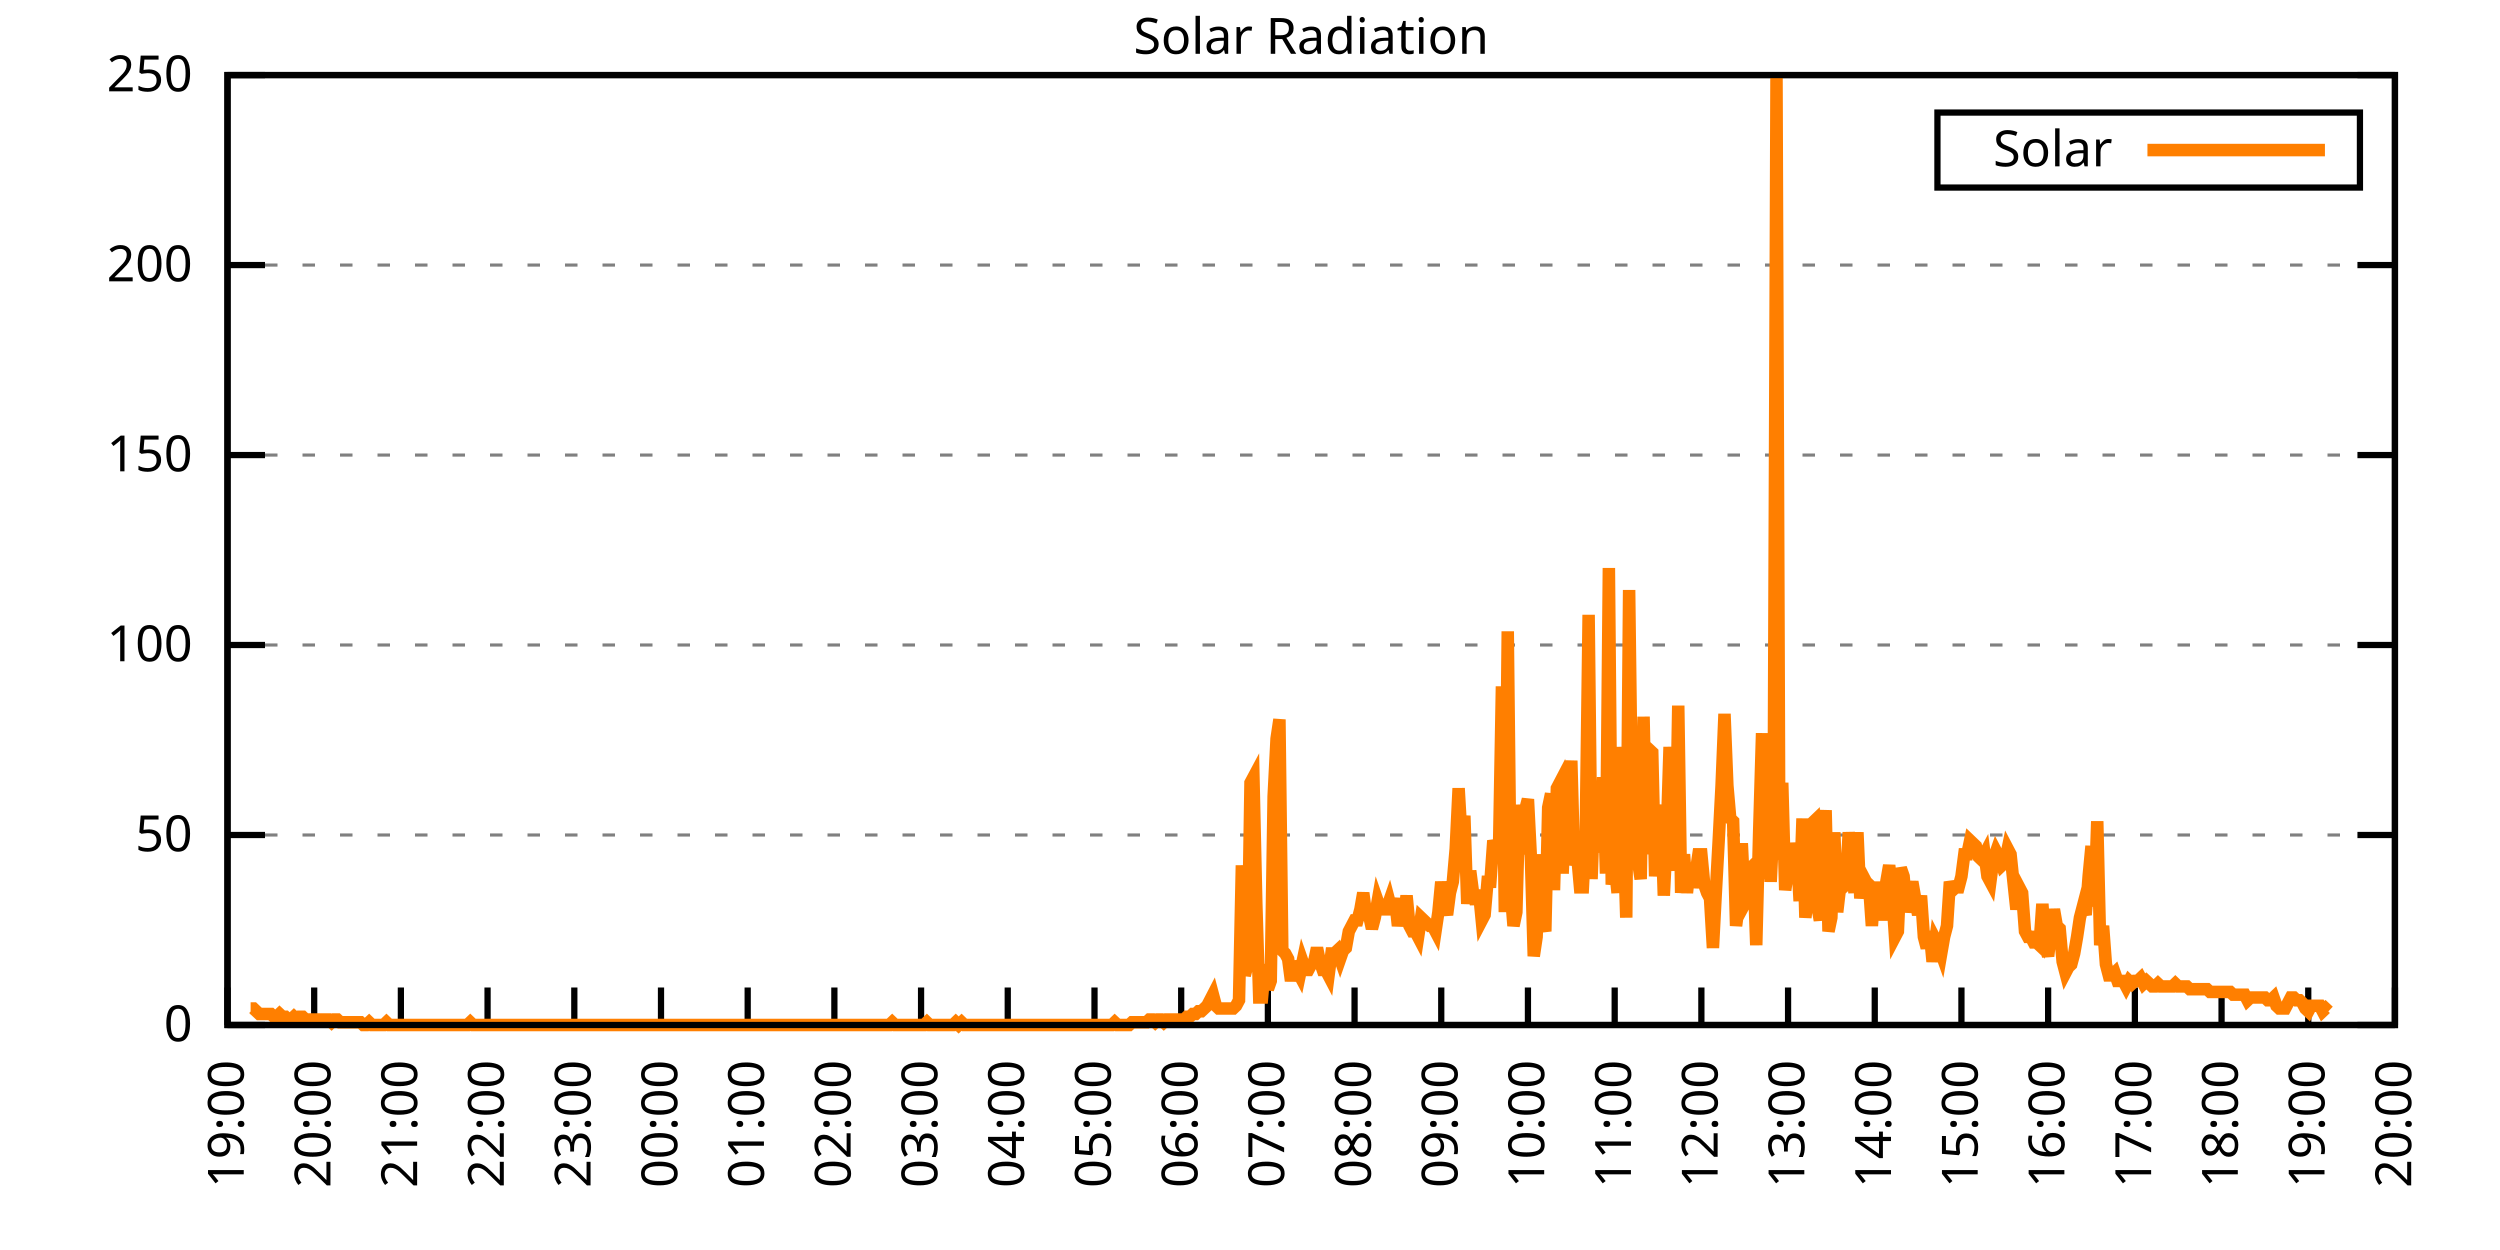
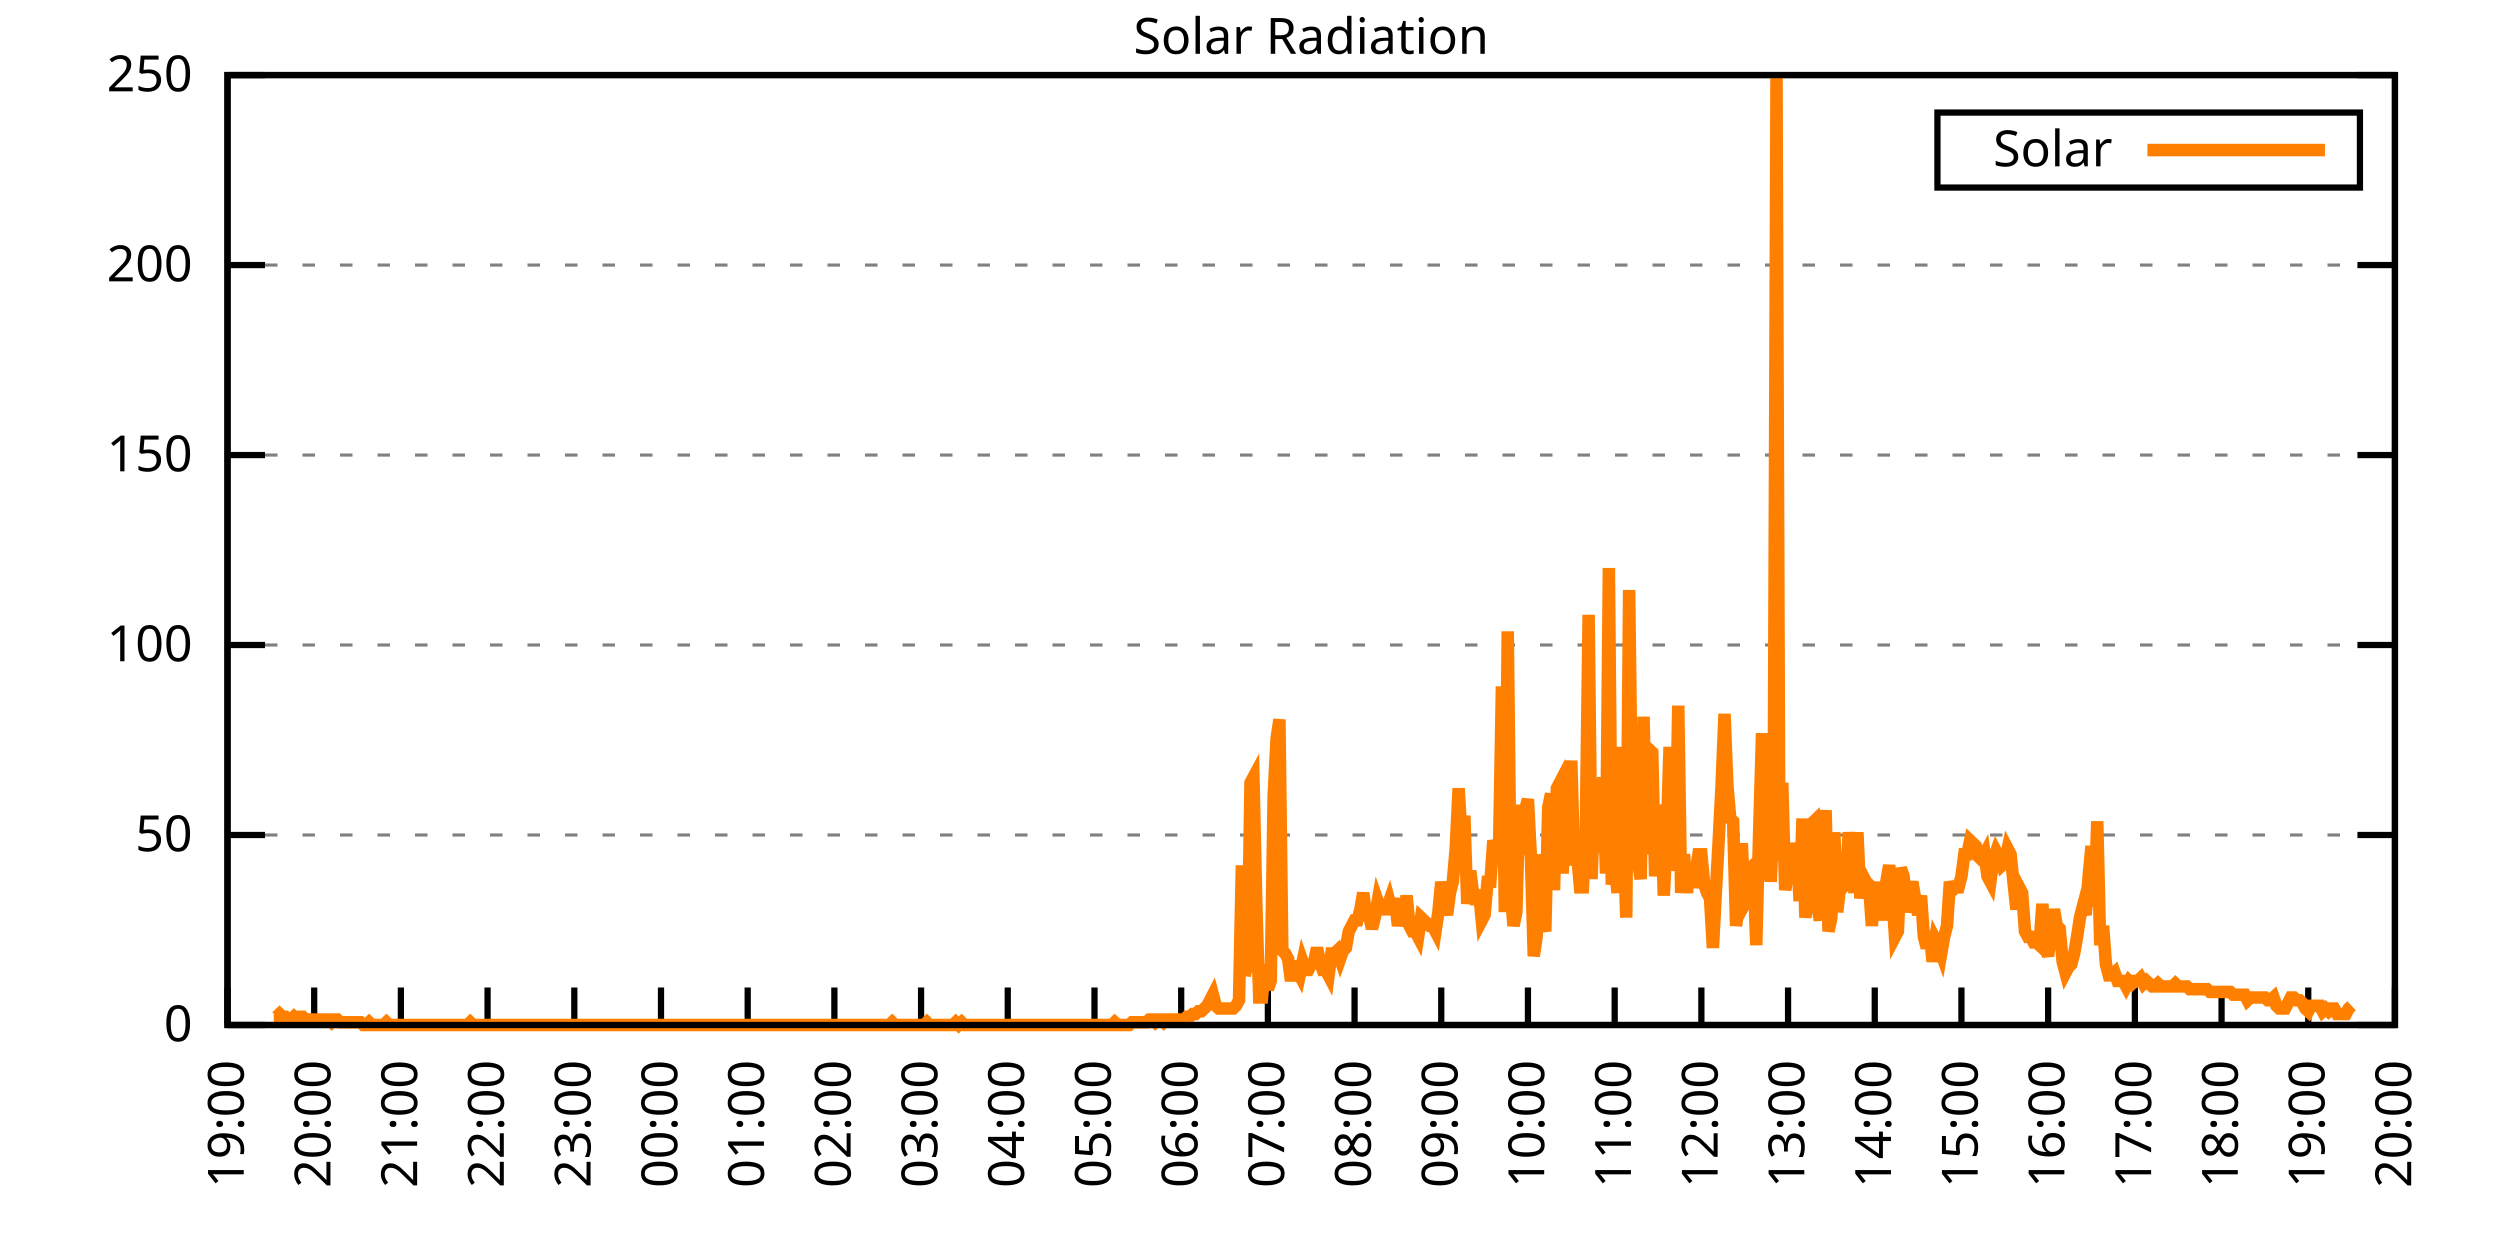
<svg xmlns="http://www.w3.org/2000/svg" xmlns:xlink="http://www.w3.org/1999/xlink" width="400" height="200" viewBox="0 0 400 200">
  <g id="gnuplot_canvas">
    <rect x="0" y="0" width="400" height="200" fill="none" />
    <defs>
      <circle id="gpDot" r="0.5" stroke-width="0.5" stroke="currentColor" />
      <path id="gpPt0" stroke-width="0.333" stroke="currentColor" d="M-1,0 h2 M0,-1 v2" />
      <path id="gpPt1" stroke-width="0.333" stroke="currentColor" d="M-1,-1 L1,1 M1,-1 L-1,1" />
      <path id="gpPt2" stroke-width="0.333" stroke="currentColor" d="M-1,0 L1,0 M0,-1 L0,1 M-1,-1 L1,1 M-1,1 L1,-1" />
      <rect id="gpPt3" stroke-width="0.333" stroke="currentColor" x="-1" y="-1" width="2" height="2" />
      <rect id="gpPt4" stroke-width="0.333" stroke="currentColor" fill="currentColor" x="-1" y="-1" width="2" height="2" />
      <circle id="gpPt5" stroke-width="0.333" stroke="currentColor" cx="0" cy="0" r="1" />
      <use xlink:href="#gpPt5" id="gpPt6" fill="currentColor" stroke="none" />
      <path id="gpPt7" stroke-width="0.333" stroke="currentColor" d="M0,-1.33 L-1.33,0.67 L1.33,0.67 z" />
      <use xlink:href="#gpPt7" id="gpPt8" fill="currentColor" stroke="none" />
      <use xlink:href="#gpPt7" id="gpPt9" stroke="currentColor" transform="rotate(180)" />
      <use xlink:href="#gpPt9" id="gpPt10" fill="currentColor" stroke="none" />
      <use xlink:href="#gpPt3" id="gpPt11" stroke="currentColor" transform="rotate(45)" />
      <use xlink:href="#gpPt11" id="gpPt12" fill="currentColor" stroke="none" />
      <path id="gpPt13" stroke-width="0.333" stroke="currentColor" d="M0,1.330 L1.265,0.411 L0.782,-1.067 L-0.782,-1.076 L-1.265,0.411 z" />
      <use xlink:href="#gpPt13" id="gpPt14" fill="currentColor" stroke="none" />
      <filter id="textbox" filterUnits="objectBoundingBox" x="0" y="0" height="1" width="1">
        <feFlood flood-color="white" flood-opacity="1" result="bgnd" />
        <feComposite in="SourceGraphic" in2="bgnd" operator="atop" />
      </filter>
      <filter id="greybox" filterUnits="objectBoundingBox" x="0" y="0" height="1" width="1">
        <feFlood flood-color="lightgrey" flood-opacity="1" result="grey" />
        <feComposite in="SourceGraphic" in2="grey" operator="atop" />
      </filter>
    </defs>
    <g fill="none" color="white" stroke="currentColor" stroke-width="1.00" stroke-linecap="butt" stroke-linejoin="miter">
</g>
    <g fill="none" color="black" stroke="currentColor" stroke-width="1.00" stroke-linecap="butt" stroke-linejoin="miter">
      <g stroke="none" shape-rendering="crispEdges">
        <polygon fill="rgb(255, 255, 255)" points="36.40,164.00 383.18,164.00 383.18,12.02 36.40,12.02 " />
      </g>
    </g>
    <g fill="none" color="black" stroke="currentColor" stroke-width="1.00" stroke-linecap="butt" stroke-linejoin="miter">
</g>
    <g fill="none" color="black" stroke="black" stroke-width="0.50" stroke-linecap="butt" stroke-linejoin="miter">
</g>
    <g fill="none" color="gray" stroke="currentColor" stroke-width="0.50" stroke-linecap="butt" stroke-linejoin="miter">
      <path stroke="gray" stroke-dasharray="2,4" class="gridline" d="M36.40,164.00 L383.19,164.00  " />
    </g>
    <g fill="none" color="gray" stroke="gray" stroke-width="1.00" stroke-linecap="butt" stroke-linejoin="miter">
</g>
    <g fill="none" color="black" stroke="currentColor" stroke-width="1.00" stroke-linecap="butt" stroke-linejoin="miter">
      <path stroke="black" d="M36.40,164.00 L42.40,164.00 M383.19,164.00 L377.19,164.00  " />
      <g transform="translate(30.80,166.60)" stroke="none" fill="black" font-family="Sans" font-size="8.00" text-anchor="end">
        <text>
          <tspan font-family="Sans"> 0</tspan>
        </text>
      </g>
    </g>
    <g fill="none" color="black" stroke="currentColor" stroke-width="1.00" stroke-linecap="butt" stroke-linejoin="miter">
</g>
    <g fill="none" color="black" stroke="black" stroke-width="0.50" stroke-linecap="butt" stroke-linejoin="miter">
</g>
    <g fill="none" color="gray" stroke="currentColor" stroke-width="0.50" stroke-linecap="butt" stroke-linejoin="miter">
      <path stroke="gray" stroke-dasharray="2,4" class="gridline" d="M36.40,133.60 L383.19,133.60  " />
    </g>
    <g fill="none" color="gray" stroke="gray" stroke-width="1.00" stroke-linecap="butt" stroke-linejoin="miter">
</g>
    <g fill="none" color="black" stroke="currentColor" stroke-width="1.00" stroke-linecap="butt" stroke-linejoin="miter">
      <path stroke="black" d="M36.40,133.60 L42.40,133.60 M383.19,133.60 L377.19,133.60  " />
      <g transform="translate(30.80,136.20)" stroke="none" fill="black" font-family="Sans" font-size="8.00" text-anchor="end">
        <text>
          <tspan font-family="Sans"> 50</tspan>
        </text>
      </g>
    </g>
    <g fill="none" color="black" stroke="currentColor" stroke-width="1.00" stroke-linecap="butt" stroke-linejoin="miter">
</g>
    <g fill="none" color="black" stroke="black" stroke-width="0.50" stroke-linecap="butt" stroke-linejoin="miter">
</g>
    <g fill="none" color="gray" stroke="currentColor" stroke-width="0.50" stroke-linecap="butt" stroke-linejoin="miter">
      <path stroke="gray" stroke-dasharray="2,4" class="gridline" d="M36.40,103.20 L383.19,103.20  " />
    </g>
    <g fill="none" color="gray" stroke="gray" stroke-width="1.00" stroke-linecap="butt" stroke-linejoin="miter">
</g>
    <g fill="none" color="black" stroke="currentColor" stroke-width="1.00" stroke-linecap="butt" stroke-linejoin="miter">
      <path stroke="black" d="M36.40,103.20 L42.40,103.20 M383.19,103.20 L377.19,103.20  " />
      <g transform="translate(30.80,105.80)" stroke="none" fill="black" font-family="Sans" font-size="8.00" text-anchor="end">
        <text>
          <tspan font-family="Sans"> 100</tspan>
        </text>
      </g>
    </g>
    <g fill="none" color="black" stroke="currentColor" stroke-width="1.00" stroke-linecap="butt" stroke-linejoin="miter">
</g>
    <g fill="none" color="black" stroke="black" stroke-width="0.50" stroke-linecap="butt" stroke-linejoin="miter">
</g>
    <g fill="none" color="gray" stroke="currentColor" stroke-width="0.50" stroke-linecap="butt" stroke-linejoin="miter">
      <path stroke="gray" stroke-dasharray="2,4" class="gridline" d="M36.40,72.81 L383.19,72.81  " />
    </g>
    <g fill="none" color="gray" stroke="gray" stroke-width="1.00" stroke-linecap="butt" stroke-linejoin="miter">
</g>
    <g fill="none" color="black" stroke="currentColor" stroke-width="1.00" stroke-linecap="butt" stroke-linejoin="miter">
      <path stroke="black" d="M36.40,72.81 L42.40,72.81 M383.19,72.81 L377.19,72.81  " />
      <g transform="translate(30.80,75.41)" stroke="none" fill="black" font-family="Sans" font-size="8.00" text-anchor="end">
        <text>
          <tspan font-family="Sans"> 150</tspan>
        </text>
      </g>
    </g>
    <g fill="none" color="black" stroke="currentColor" stroke-width="1.00" stroke-linecap="butt" stroke-linejoin="miter">
</g>
    <g fill="none" color="black" stroke="black" stroke-width="0.50" stroke-linecap="butt" stroke-linejoin="miter">
</g>
    <g fill="none" color="gray" stroke="currentColor" stroke-width="0.50" stroke-linecap="butt" stroke-linejoin="miter">
      <path stroke="gray" stroke-dasharray="2,4" class="gridline" d="M36.40,42.41 L383.19,42.41  " />
    </g>
    <g fill="none" color="gray" stroke="gray" stroke-width="1.00" stroke-linecap="butt" stroke-linejoin="miter">
</g>
    <g fill="none" color="black" stroke="currentColor" stroke-width="1.00" stroke-linecap="butt" stroke-linejoin="miter">
      <path stroke="black" d="M36.40,42.41 L42.40,42.41 M383.19,42.41 L377.19,42.41  " />
      <g transform="translate(30.80,45.01)" stroke="none" fill="black" font-family="Sans" font-size="8.00" text-anchor="end">
        <text>
          <tspan font-family="Sans"> 200</tspan>
        </text>
      </g>
    </g>
    <g fill="none" color="black" stroke="currentColor" stroke-width="1.00" stroke-linecap="butt" stroke-linejoin="miter">
</g>
    <g fill="none" color="black" stroke="black" stroke-width="0.50" stroke-linecap="butt" stroke-linejoin="miter">
</g>
    <g fill="none" color="gray" stroke="currentColor" stroke-width="0.50" stroke-linecap="butt" stroke-linejoin="miter">
      <path stroke="gray" stroke-dasharray="2,4" class="gridline" d="M36.40,12.01 L383.19,12.01  " />
    </g>
    <g fill="none" color="gray" stroke="gray" stroke-width="1.00" stroke-linecap="butt" stroke-linejoin="miter">
</g>
    <g fill="none" color="black" stroke="currentColor" stroke-width="1.00" stroke-linecap="butt" stroke-linejoin="miter">
      <path stroke="black" d="M36.40,12.01 L42.40,12.01 M383.19,12.01 L377.19,12.01  " />
      <g transform="translate(30.80,14.61)" stroke="none" fill="black" font-family="Sans" font-size="8.00" text-anchor="end">
        <text>
          <tspan font-family="Sans"> 250</tspan>
        </text>
      </g>
    </g>
    <g fill="none" color="black" stroke="currentColor" stroke-width="1.00" stroke-linecap="butt" stroke-linejoin="miter">
      <path stroke="black" d="M36.40,164.00 L36.40,158.00  " />
      <g transform="translate(39.00,169.60) rotate(270.00)" stroke="none" fill="black" font-family="Sans" font-size="8.00" text-anchor="end">
        <text>
          <tspan font-family="Sans">19:00</tspan>
        </text>
      </g>
    </g>
    <g fill="none" color="black" stroke="currentColor" stroke-width="1.00" stroke-linecap="butt" stroke-linejoin="miter">
      <path stroke="black" d="M50.27,164.00 L50.27,158.00  " />
      <g transform="translate(52.87,169.60) rotate(270.00)" stroke="none" fill="black" font-family="Sans" font-size="8.00" text-anchor="end">
        <text>
          <tspan font-family="Sans">20:00</tspan>
        </text>
      </g>
    </g>
    <g fill="none" color="black" stroke="currentColor" stroke-width="1.00" stroke-linecap="butt" stroke-linejoin="miter">
      <path stroke="black" d="M64.14,164.00 L64.14,158.00  " />
      <g transform="translate(66.74,169.60) rotate(270.00)" stroke="none" fill="black" font-family="Sans" font-size="8.00" text-anchor="end">
        <text>
          <tspan font-family="Sans">21:00</tspan>
        </text>
      </g>
    </g>
    <g fill="none" color="black" stroke="currentColor" stroke-width="1.00" stroke-linecap="butt" stroke-linejoin="miter">
      <path stroke="black" d="M78.01,164.00 L78.01,158.00  " />
      <g transform="translate(80.61,169.60) rotate(270.00)" stroke="none" fill="black" font-family="Sans" font-size="8.00" text-anchor="end">
        <text>
          <tspan font-family="Sans">22:00</tspan>
        </text>
      </g>
    </g>
    <g fill="none" color="black" stroke="currentColor" stroke-width="1.00" stroke-linecap="butt" stroke-linejoin="miter">
      <path stroke="black" d="M91.89,164.00 L91.89,158.00  " />
      <g transform="translate(94.49,169.60) rotate(270.00)" stroke="none" fill="black" font-family="Sans" font-size="8.00" text-anchor="end">
        <text>
          <tspan font-family="Sans">23:00</tspan>
        </text>
      </g>
    </g>
    <g fill="none" color="black" stroke="currentColor" stroke-width="1.00" stroke-linecap="butt" stroke-linejoin="miter">
      <path stroke="black" d="M105.76,164.00 L105.76,158.00  " />
      <g transform="translate(108.36,169.60) rotate(270.00)" stroke="none" fill="black" font-family="Sans" font-size="8.00" text-anchor="end">
        <text>
          <tspan font-family="Sans">00:00</tspan>
        </text>
      </g>
    </g>
    <g fill="none" color="black" stroke="currentColor" stroke-width="1.00" stroke-linecap="butt" stroke-linejoin="miter">
      <path stroke="black" d="M119.63,164.00 L119.63,158.00  " />
      <g transform="translate(122.23,169.60) rotate(270.00)" stroke="none" fill="black" font-family="Sans" font-size="8.00" text-anchor="end">
        <text>
          <tspan font-family="Sans">01:00</tspan>
        </text>
      </g>
    </g>
    <g fill="none" color="black" stroke="currentColor" stroke-width="1.00" stroke-linecap="butt" stroke-linejoin="miter">
      <path stroke="black" d="M133.50,164.00 L133.50,158.00  " />
      <g transform="translate(136.10,169.60) rotate(270.00)" stroke="none" fill="black" font-family="Sans" font-size="8.00" text-anchor="end">
        <text>
          <tspan font-family="Sans">02:00</tspan>
        </text>
      </g>
    </g>
    <g fill="none" color="black" stroke="currentColor" stroke-width="1.00" stroke-linecap="butt" stroke-linejoin="miter">
      <path stroke="black" d="M147.37,164.00 L147.37,158.00  " />
      <g transform="translate(149.97,169.60) rotate(270.00)" stroke="none" fill="black" font-family="Sans" font-size="8.00" text-anchor="end">
        <text>
          <tspan font-family="Sans">03:00</tspan>
        </text>
      </g>
    </g>
    <g fill="none" color="black" stroke="currentColor" stroke-width="1.00" stroke-linecap="butt" stroke-linejoin="miter">
      <path stroke="black" d="M161.24,164.00 L161.24,158.00  " />
      <g transform="translate(163.84,169.60) rotate(270.00)" stroke="none" fill="black" font-family="Sans" font-size="8.00" text-anchor="end">
        <text>
          <tspan font-family="Sans">04:00</tspan>
        </text>
      </g>
    </g>
    <g fill="none" color="black" stroke="currentColor" stroke-width="1.00" stroke-linecap="butt" stroke-linejoin="miter">
      <path stroke="black" d="M175.12,164.00 L175.12,158.00  " />
      <g transform="translate(177.72,169.60) rotate(270.00)" stroke="none" fill="black" font-family="Sans" font-size="8.00" text-anchor="end">
        <text>
          <tspan font-family="Sans">05:00</tspan>
        </text>
      </g>
    </g>
    <g fill="none" color="black" stroke="currentColor" stroke-width="1.00" stroke-linecap="butt" stroke-linejoin="miter">
      <path stroke="black" d="M188.99,164.00 L188.99,158.00  " />
      <g transform="translate(191.59,169.60) rotate(270.00)" stroke="none" fill="black" font-family="Sans" font-size="8.00" text-anchor="end">
        <text>
          <tspan font-family="Sans">06:00</tspan>
        </text>
      </g>
    </g>
    <g fill="none" color="black" stroke="currentColor" stroke-width="1.00" stroke-linecap="butt" stroke-linejoin="miter">
      <path stroke="black" d="M202.86,164.00 L202.86,158.00  " />
      <g transform="translate(205.46,169.60) rotate(270.00)" stroke="none" fill="black" font-family="Sans" font-size="8.00" text-anchor="end">
        <text>
          <tspan font-family="Sans">07:00</tspan>
        </text>
      </g>
    </g>
    <g fill="none" color="black" stroke="currentColor" stroke-width="1.00" stroke-linecap="butt" stroke-linejoin="miter">
      <path stroke="black" d="M216.73,164.00 L216.73,158.00  " />
      <g transform="translate(219.33,169.60) rotate(270.00)" stroke="none" fill="black" font-family="Sans" font-size="8.00" text-anchor="end">
        <text>
          <tspan font-family="Sans">08:00</tspan>
        </text>
      </g>
    </g>
    <g fill="none" color="black" stroke="currentColor" stroke-width="1.00" stroke-linecap="butt" stroke-linejoin="miter">
      <path stroke="black" d="M230.60,164.00 L230.60,158.00  " />
      <g transform="translate(233.20,169.60) rotate(270.00)" stroke="none" fill="black" font-family="Sans" font-size="8.00" text-anchor="end">
        <text>
          <tspan font-family="Sans">09:00</tspan>
        </text>
      </g>
    </g>
    <g fill="none" color="black" stroke="currentColor" stroke-width="1.00" stroke-linecap="butt" stroke-linejoin="miter">
      <path stroke="black" d="M244.47,164.00 L244.47,158.00  " />
      <g transform="translate(247.07,169.60) rotate(270.00)" stroke="none" fill="black" font-family="Sans" font-size="8.00" text-anchor="end">
        <text>
          <tspan font-family="Sans">10:00</tspan>
        </text>
      </g>
    </g>
    <g fill="none" color="black" stroke="currentColor" stroke-width="1.00" stroke-linecap="butt" stroke-linejoin="miter">
      <path stroke="black" d="M258.35,164.00 L258.35,158.00  " />
      <g transform="translate(260.95,169.60) rotate(270.00)" stroke="none" fill="black" font-family="Sans" font-size="8.00" text-anchor="end">
        <text>
          <tspan font-family="Sans">11:00</tspan>
        </text>
      </g>
    </g>
    <g fill="none" color="black" stroke="currentColor" stroke-width="1.00" stroke-linecap="butt" stroke-linejoin="miter">
      <path stroke="black" d="M272.22,164.00 L272.22,158.00  " />
      <g transform="translate(274.82,169.60) rotate(270.00)" stroke="none" fill="black" font-family="Sans" font-size="8.00" text-anchor="end">
        <text>
          <tspan font-family="Sans">12:00</tspan>
        </text>
      </g>
    </g>
    <g fill="none" color="black" stroke="currentColor" stroke-width="1.00" stroke-linecap="butt" stroke-linejoin="miter">
      <path stroke="black" d="M286.09,164.00 L286.09,158.00  " />
      <g transform="translate(288.69,169.60) rotate(270.00)" stroke="none" fill="black" font-family="Sans" font-size="8.00" text-anchor="end">
        <text>
          <tspan font-family="Sans">13:00</tspan>
        </text>
      </g>
    </g>
    <g fill="none" color="black" stroke="currentColor" stroke-width="1.00" stroke-linecap="butt" stroke-linejoin="miter">
      <path stroke="black" d="M299.96,164.00 L299.96,158.00  " />
      <g transform="translate(302.56,169.60) rotate(270.00)" stroke="none" fill="black" font-family="Sans" font-size="8.00" text-anchor="end">
        <text>
          <tspan font-family="Sans">14:00</tspan>
        </text>
      </g>
    </g>
    <g fill="none" color="black" stroke="currentColor" stroke-width="1.00" stroke-linecap="butt" stroke-linejoin="miter">
      <path stroke="black" d="M313.83,164.00 L313.83,158.00  " />
      <g transform="translate(316.43,169.60) rotate(270.00)" stroke="none" fill="black" font-family="Sans" font-size="8.00" text-anchor="end">
        <text>
          <tspan font-family="Sans">15:00</tspan>
        </text>
      </g>
    </g>
    <g fill="none" color="black" stroke="currentColor" stroke-width="1.00" stroke-linecap="butt" stroke-linejoin="miter">
      <path stroke="black" d="M327.70,164.00 L327.70,158.00  " />
      <g transform="translate(330.30,169.60) rotate(270.00)" stroke="none" fill="black" font-family="Sans" font-size="8.00" text-anchor="end">
        <text>
          <tspan font-family="Sans">16:00</tspan>
        </text>
      </g>
    </g>
    <g fill="none" color="black" stroke="currentColor" stroke-width="1.00" stroke-linecap="butt" stroke-linejoin="miter">
      <path stroke="black" d="M341.58,164.00 L341.58,158.00  " />
      <g transform="translate(344.18,169.60) rotate(270.00)" stroke="none" fill="black" font-family="Sans" font-size="8.00" text-anchor="end">
        <text>
          <tspan font-family="Sans">17:00</tspan>
        </text>
      </g>
    </g>
    <g fill="none" color="black" stroke="currentColor" stroke-width="1.00" stroke-linecap="butt" stroke-linejoin="miter">
      <path stroke="black" d="M355.45,164.00 L355.45,158.00  " />
      <g transform="translate(358.05,169.60) rotate(270.00)" stroke="none" fill="black" font-family="Sans" font-size="8.00" text-anchor="end">
        <text>
          <tspan font-family="Sans">18:00</tspan>
        </text>
      </g>
    </g>
    <g fill="none" color="black" stroke="currentColor" stroke-width="1.00" stroke-linecap="butt" stroke-linejoin="miter">
      <path stroke="black" d="M369.32,164.00 L369.32,158.00  " />
      <g transform="translate(371.92,169.60) rotate(270.00)" stroke="none" fill="black" font-family="Sans" font-size="8.00" text-anchor="end">
        <text>
          <tspan font-family="Sans">19:00</tspan>
        </text>
      </g>
    </g>
    <g fill="none" color="black" stroke="currentColor" stroke-width="1.00" stroke-linecap="butt" stroke-linejoin="miter">
      <path stroke="black" d="M383.19,164.00 L383.19,158.00  " />
      <g transform="translate(385.79,169.60) rotate(270.00)" stroke="none" fill="black" font-family="Sans" font-size="8.00" text-anchor="end">
        <text>
          <tspan font-family="Sans">20:00</tspan>
        </text>
      </g>
    </g>
    <g fill="none" color="black" stroke="currentColor" stroke-width="1.00" stroke-linecap="butt" stroke-linejoin="miter">
</g>
    <g fill="none" color="black" stroke="currentColor" stroke-width="1.00" stroke-linecap="butt" stroke-linejoin="miter">
      <path stroke="black" d="M36.40,12.01 L36.40,164.00 L383.19,164.00 L383.19,12.01 L36.40,12.01 Z  " />
    </g>
    <g fill="none" color="black" stroke="currentColor" stroke-width="1.00" stroke-linecap="butt" stroke-linejoin="miter">
</g>
    <g fill="none" color="black" stroke="currentColor" stroke-width="1.00" stroke-linecap="butt" stroke-linejoin="miter">
      <path stroke="black" d="M309.99,30.01 L309.99,18.01 L377.59,18.01 L377.59,30.01 L309.99,30.01 Z  " />
    </g>
    <g id="Solar_Radiation_plot_1">
      <g fill="none" color="white" stroke="black" stroke-width="2.00" stroke-linecap="butt" stroke-linejoin="miter">
</g>
      <g fill="none" color="black" stroke="currentColor" stroke-width="2.00" stroke-linecap="butt" stroke-linejoin="miter">
        <g transform="translate(337.99,26.61)" stroke="none" fill="black" font-family="Sans" font-size="8.00" text-anchor="end">
          <text>
            <tspan font-family="Sans">Solar</tspan>
          </text>
        </g>
      </g>
      <g fill="none" color="black" stroke="currentColor" stroke-width="2.00" stroke-linecap="butt" stroke-linejoin="miter">
-         <path stroke="rgb(255, 127,   0)" d="M343.59,24.01 L371.99,24.01 M40.10,161.36 L40.56,161.36 L41.02,161.80 L41.49,162.24 L41.95,162.24 L42.41,162.24   L42.87,162.24 L43.34,162.24 L43.80,162.68 L44.26,162.68 L44.72,162.24 L45.19,162.68 L45.65,162.68 L46.11,163.12   L46.57,163.12 L47.03,162.68 L47.50,163.12 L47.96,162.68 L48.42,162.68 L48.88,163.12 L49.35,163.12 L49.81,163.12   L50.27,163.12 L50.73,163.12 L51.20,163.12 L51.66,163.12 L52.12,163.12 L52.58,163.12 L53.05,163.56 L53.51,163.12   L53.97,163.12 L54.43,163.56 L54.90,163.56 L55.36,163.56 L55.82,163.56 L56.28,163.56 L56.75,163.56 L57.21,163.56   L57.67,163.56 L58.13,164.00 L58.59,164.00 L59.06,163.56 L59.52,164.00 L59.98,164.00 L60.44,164.00 L60.91,164.00   L61.37,164.00 L61.83,163.56 L62.29,164.00 L62.76,164.00 L63.22,164.00 L63.68,164.00 L64.14,164.00 L64.61,164.00   L65.07,164.00 L65.53,164.00 L65.99,164.00 L66.46,164.00 L66.92,164.00 L67.38,164.00 L67.84,164.00 L68.30,164.00   L68.77,164.00 L69.23,164.00 L69.69,164.00 L70.15,164.00 L70.62,164.00 L71.08,164.00 L71.54,164.00 L72.00,164.00   L72.47,164.00 L72.93,164.00 L73.39,164.00 L73.85,164.00 L74.32,164.00 L74.78,164.00 L75.24,163.56 L75.70,164.00   L76.17,164.00 L76.63,164.00 L77.09,164.00 L77.55,164.00 L78.01,164.00 L78.48,164.00 L78.94,164.00 L79.40,164.00   L79.86,164.00 L80.33,164.00 L80.79,164.00 L81.25,164.00 L81.71,164.00 L82.18,164.00 L82.64,164.00 L83.10,164.00   L83.56,164.00 L84.03,164.00 L84.49,164.00 L84.95,164.00 L85.41,164.00 L85.88,164.00 L86.34,164.00 L86.80,164.00   L87.26,164.00 L87.72,164.00 L88.19,164.00 L88.65,164.00 L89.11,164.00 L89.57,164.00 L90.04,164.00 L90.50,164.00   L90.96,164.00 L91.42,164.00 L91.89,164.00 L92.35,164.00 L92.81,164.00 L93.27,164.00 L93.74,164.00 L94.20,164.00   L94.66,164.00 L95.12,164.00 L95.59,164.00 L96.05,164.00 L96.51,164.00 L96.97,164.00 L97.44,164.00 L97.90,164.00   L98.36,164.00 L98.82,164.00 L99.28,164.00 L99.75,164.00 L100.21,164.00 L100.67,164.00 L101.13,164.00 L101.60,164.00   L102.06,164.00 L102.52,164.00 L102.98,164.00 L103.45,164.00 L103.91,164.00 L104.37,164.00 L104.83,164.00 L105.30,164.00   L105.76,164.00 L106.22,164.00 L106.68,164.00 L107.15,164.00 L107.61,164.00 L108.07,164.00 L108.53,164.00 L108.99,164.00   L109.46,164.00 L109.92,164.00 L110.38,164.00 L110.84,164.00 L111.31,164.00 L111.77,164.00 L112.23,164.00 L112.69,164.00   L113.16,164.00 L113.62,164.00 L114.08,164.00 L114.54,164.00 L115.01,164.00 L115.47,164.00 L115.93,164.00 L116.39,164.00   L116.86,164.00 L117.32,164.00 L117.78,164.00 L118.24,164.00 L118.70,164.00 L119.17,164.00 L119.63,164.00 L120.09,164.00   L120.55,164.00 L121.02,164.00 L121.48,164.00 L121.94,164.00 L122.40,164.00 L122.87,164.00 L123.33,164.00 L123.79,164.00   L124.25,164.00 L124.72,164.00 L125.18,164.00 L125.64,164.00 L126.10,164.00 L126.57,164.00 L127.03,164.00 L127.49,164.00   L127.95,164.00 L128.41,164.00 L128.88,164.00 L129.34,164.00 L129.80,164.00 L130.26,164.00 L130.73,164.00 L131.19,164.00   L131.65,164.00 L132.11,164.00 L132.58,164.00 L133.04,164.00 L133.50,164.00 L133.96,164.00 L134.43,164.00 L134.89,164.00   L135.35,164.00 L135.81,164.00 L136.28,164.00 L136.74,164.00 L137.20,164.00 L137.66,164.00 L138.13,164.00 L138.59,164.00   L139.05,164.00 L139.51,164.00 L139.97,164.00 L140.44,164.00 L140.90,164.00 L141.36,164.00 L141.82,164.00 L142.29,164.00   L142.75,163.56 L143.21,164.00 L143.67,164.00 L144.14,164.00 L144.60,164.00 L145.06,164.00 L145.52,164.00 L145.99,164.00   L146.45,164.00 L146.91,164.00 L147.37,164.00 L147.84,164.00 L148.30,163.56 L148.76,164.00 L149.22,164.00 L149.68,164.00   L150.15,164.00 L150.61,164.00 L151.07,164.00 L151.53,164.00 L152.00,164.00 L152.46,164.00 L152.92,163.56 L153.38,164.00   L153.85,163.56 L154.31,164.00 L154.77,164.00 L155.23,164.00 L155.70,164.00 L156.16,164.00 L156.62,164.00 L157.08,164.00   L157.55,164.00 L158.01,164.00 L158.47,164.00 L158.93,164.00 L159.39,164.00 L159.86,164.00 L160.32,164.00 L160.78,164.00   L161.24,164.00 L161.71,164.00 L162.17,164.00 L162.63,164.00 L163.09,164.00 L163.56,164.00 L164.02,164.00 L164.48,164.00   L164.94,164.00 L165.41,164.00 L165.87,164.00 L166.33,164.00 L166.79,164.00 L167.26,164.00 L167.72,164.00 L168.18,164.00   L168.64,164.00 L169.10,164.00 L169.57,164.00 L170.03,164.00 L170.49,164.00 L170.95,164.00 L171.42,164.00 L171.88,164.00   L172.34,164.00 L172.80,164.00 L173.27,164.00 L173.73,164.00 L174.19,164.00 L174.65,164.00 L175.12,164.00 L175.58,164.00   L176.04,164.00 L176.50,164.00 L176.97,164.00 L177.43,164.00 L177.89,164.00 L178.35,163.56 L178.82,164.00 L179.28,164.00   L179.74,164.00 L180.20,164.00 L180.66,164.00 L181.13,163.56 L181.59,163.56 L182.05,163.56 L182.51,163.56 L182.98,163.56   L183.44,163.56 L183.90,163.12 L184.36,163.12 L184.83,163.56 L185.29,163.12 L185.75,163.12 L186.21,163.56 L186.68,163.12   L187.14,163.12 L187.60,163.12 L188.06,163.12 L188.53,163.12 L188.99,163.12 L189.45,163.12 L189.91,162.68 L190.37,162.68   L190.84,162.24 L191.30,162.24 L191.76,161.80 L192.22,161.80 L192.69,161.36 L193.15,160.92 L193.61,160.04 L194.07,159.15   L194.54,160.92 L195.00,161.36 L195.46,161.36 L195.92,161.36 L196.39,161.36 L196.85,161.36 L197.31,161.36 L197.77,160.92   L198.24,160.04 L198.70,138.45 L199.16,156.07 L199.62,154.31 L200.08,125.24 L200.55,124.36 L201.01,144.62 L201.47,159.60   L201.93,159.60 L202.40,154.31 L202.86,158.27 L203.32,156.95 L203.78,127.44 L204.25,118.19 L204.71,115.11 L205.17,152.11   L205.63,152.55 L206.10,153.43 L206.56,156.95 L207.02,153.87 L207.48,155.19 L207.95,156.07 L208.41,153.87 L208.87,155.19   L209.33,155.19 L209.80,154.31 L210.26,153.87 L210.72,151.67 L211.18,153.87 L211.64,155.19 L212.11,155.19 L212.57,156.07   L213.03,152.55 L213.49,152.55 L213.96,152.11 L214.42,153.43 L214.88,152.11 L215.34,151.67 L215.81,149.02 L216.27,148.14   L216.73,147.26 L217.19,147.26 L217.66,145.50 L218.12,142.86 L218.58,146.38 L219.04,146.38 L219.51,148.58 L219.97,146.82   L220.43,144.18 L220.89,145.50 L221.35,145.50 L221.82,145.50 L222.28,144.18 L222.74,145.94 L223.20,143.74 L223.67,148.14   L224.13,145.50 L224.59,147.26 L225.05,143.30 L225.52,148.14 L225.98,149.02 L226.44,149.02 L226.90,149.90 L227.37,146.82   L227.83,147.26 L228.29,147.70 L228.75,148.14 L229.22,148.14 L229.68,149.02 L230.14,145.94 L230.60,141.09 L231.06,144.62   L231.53,146.38 L231.99,142.86 L232.45,141.09 L232.91,135.81 L233.38,126.12 L233.84,134.05 L234.30,130.52 L234.76,144.62   L235.23,139.33 L235.69,142.86 L236.15,144.62 L236.61,142.42 L237.08,147.26 L237.54,146.38 L238.00,141.09 L238.46,141.09   L238.93,134.49 L239.39,135.81 L239.85,135.37 L240.31,109.82 L240.77,145.94 L241.24,101.01 L241.70,142.42 L242.16,148.14   L242.62,145.94 L243.09,128.76 L243.55,136.69 L244.01,129.64 L244.47,127.88 L244.94,137.13 L245.40,152.99 L245.86,149.90   L246.32,136.69 L246.79,147.26 L247.25,149.02 L247.71,129.20 L248.17,127.00 L248.64,142.42 L249.10,126.12 L249.56,125.24   L250.02,139.77 L250.49,129.20 L250.95,127.88 L251.41,121.71 L251.87,138.45 L252.33,136.69 L252.80,141.98 L253.26,141.98   L253.72,133.17 L254.18,98.37 L254.65,140.65 L255.11,127.88 L255.57,134.93 L256.03,136.25 L256.50,124.36 L256.96,139.77   L257.42,90.88 L257.88,141.54 L258.35,138.45 L258.81,142.86 L259.27,119.51 L259.73,131.84 L260.20,146.82 L260.66,94.40   L261.12,130.08 L261.58,129.20 L262.04,137.57 L262.51,140.65 L262.97,114.67 L263.43,136.69 L263.89,119.95 L264.36,120.39   L264.82,140.21 L265.28,134.05 L265.74,128.76 L266.21,143.30 L266.67,134.05 L267.13,119.51 L267.59,128.76 L268.06,139.33   L268.52,112.90 L268.98,142.86 L269.44,136.69 L269.91,142.86 L270.37,138.45 L270.83,141.98 L271.29,139.77 L271.75,136.69   L272.22,136.69 L272.68,141.54 L273.14,142.86 L273.60,143.74 L274.07,151.67 L274.53,142.86 L274.99,134.49 L275.45,125.68   L275.92,114.22 L276.38,125.68 L276.84,130.96 L277.30,131.40 L277.77,148.14 L278.23,144.62 L278.69,134.93 L279.15,144.62   L279.62,143.74 L280.08,138.89 L280.54,138.45 L281.00,151.23 L281.46,133.17 L281.93,117.31 L282.39,140.65 L282.85,127.00   L283.31,141.09 L283.78,131.40 L284.24,12.47 L284.70,137.57 L285.16,125.24 L285.63,142.42 L286.09,139.33 L286.55,134.93   L287.01,137.57 L287.48,135.81 L287.94,144.18 L288.40,130.96 L288.86,146.82 L289.33,142.86 L289.79,131.84 L290.25,131.40   L290.71,144.62 L291.18,147.26 L291.64,135.81 L292.10,129.64 L292.56,149.02 L293.02,146.82 L293.49,133.17 L293.95,145.94   L294.41,141.98 L294.87,141.98 L295.34,141.54 L295.80,133.17 L296.26,138.01 L296.72,142.86 L297.19,133.17 L297.65,143.74   L298.11,140.21 L298.57,141.09 L299.04,141.54 L299.50,148.14 L299.96,141.98 L300.42,146.82 L300.89,141.09 L301.35,147.26   L301.81,141.09 L302.27,138.45 L302.73,142.86 L303.20,149.90 L303.66,149.02 L304.12,138.89 L304.58,140.21 L305.05,145.94   L305.51,143.30 L305.97,141.09 L306.43,143.74 L306.90,146.38 L307.36,143.30 L307.82,149.90 L308.28,151.67 L308.75,149.02   L309.21,153.87 L309.67,150.34 L310.13,151.23 L310.60,152.55 L311.06,149.90 L311.52,148.14 L311.98,141.09 L312.44,142.42   L312.91,141.98 L313.37,141.98 L313.83,140.21 L314.29,136.69 L314.76,136.69 L315.22,134.49 L315.68,134.93 L316.14,135.37   L316.61,137.13 L317.07,137.57 L317.53,136.69 L317.99,140.21 L318.46,141.09 L318.92,137.57 L319.38,136.25 L319.84,137.13   L320.31,138.45 L320.77,138.01 L321.23,135.81 L321.69,136.69 L322.15,141.09 L322.62,145.50 L323.08,141.98 L323.54,142.86   L324.00,149.02 L324.47,149.90 L324.93,149.90 L325.39,150.79 L325.85,150.79 L326.32,151.23 L326.78,144.62 L327.24,151.23   L327.70,152.99 L328.17,149.02 L328.63,145.50 L329.09,148.14 L329.55,148.58 L330.02,153.87 L330.48,155.63 L330.94,154.75   L331.40,154.31 L331.87,152.55 L332.33,149.90 L332.79,146.82 L333.25,145.06 L333.71,146.38 L334.18,140.21 L334.64,135.37   L335.10,145.06 L335.56,131.40 L336.03,151.23 L336.49,148.14 L336.95,154.31 L337.41,156.07 L337.88,156.07 L338.34,155.63   L338.80,156.95 L339.26,156.95 L339.73,156.95 L340.19,157.83 L340.65,156.95 L341.11,157.39 L341.58,156.95 L342.04,156.95   L342.50,156.51 L342.96,157.39 L343.42,156.95 L343.89,157.39 L344.35,157.83 L344.81,157.83 L345.27,157.39 L345.74,157.83   L346.20,157.83 L346.66,157.83 L347.12,157.83 L347.59,157.83 L348.05,157.39 L348.51,157.83 L348.97,157.83 L349.44,157.83   L349.90,157.83 L350.36,158.27 L350.82,158.27 L351.29,158.27 L351.75,158.27 L352.21,158.27 L352.67,158.27 L353.13,158.27   L353.60,158.71 L354.06,158.71 L354.52,158.71 L354.98,158.71 L355.45,158.71 L355.91,158.71 L356.37,158.71 L356.83,158.71   L357.30,159.15 L357.76,159.15 L358.22,159.15 L358.68,159.15 L359.15,159.15 L359.61,160.04 L360.07,159.60 L360.53,159.60   L361.00,159.60 L361.46,159.60 L361.92,159.60 L362.38,159.60 L362.84,160.04 L363.31,160.04 L363.77,159.60 L364.23,160.92   L364.69,161.36 L365.16,161.36 L365.62,161.36 L366.08,160.48 L366.54,159.60 L367.01,159.60 L367.47,160.04 L367.93,160.04   L368.39,160.48 L368.86,161.36 L369.32,161.80 L369.78,160.92 L370.24,160.92 L370.71,160.92 L371.17,160.92 L371.63,161.80   L372.09,161.36 L372.56,161.80  " />
+         <path stroke="rgb(255, 127,   0)" d="M343.59,24.01 L371.99,24.01 M43.80,162.68 L44.26,162.68 L44.72,162.24 L45.19,162.68 L45.65,162.68 L46.11,163.12   L46.57,163.12 L47.03,162.68 L47.50,163.12 L47.96,162.68 L48.42,162.68 L48.88,163.12 L49.35,163.12 L49.81,163.12   L50.27,163.12 L50.73,163.12 L51.20,163.12 L51.66,163.12 L52.12,163.12 L52.58,163.12 L53.05,163.56 L53.51,163.12   L53.97,163.12 L54.43,163.56 L54.90,163.56 L55.36,163.56 L55.82,163.56 L56.28,163.56 L56.75,163.56 L57.21,163.56   L57.67,163.56 L58.13,164.00 L58.59,164.00 L59.06,163.56 L59.52,164.00 L59.98,164.00 L60.44,164.00 L60.91,164.00   L61.37,164.00 L61.83,163.56 L62.29,164.00 L62.76,164.00 L63.22,164.00 L63.68,164.00 L64.14,164.00 L64.61,164.00   L65.07,164.00 L65.53,164.00 L65.99,164.00 L66.46,164.00 L66.92,164.00 L67.38,164.00 L67.84,164.00 L68.30,164.00   L68.77,164.00 L69.23,164.00 L69.69,164.00 L70.15,164.00 L70.62,164.00 L71.08,164.00 L71.54,164.00 L72.00,164.00   L72.47,164.00 L72.93,164.00 L73.39,164.00 L73.85,164.00 L74.32,164.00 L74.78,164.00 L75.24,163.56 L75.70,164.00   L76.17,164.00 L76.63,164.00 L77.09,164.00 L77.55,164.00 L78.01,164.00 L78.48,164.00 L78.94,164.00 L79.40,164.00   L79.86,164.00 L80.33,164.00 L80.79,164.00 L81.25,164.00 L81.71,164.00 L82.18,164.00 L82.64,164.00 L83.10,164.00   L83.56,164.00 L84.03,164.00 L84.49,164.00 L84.95,164.00 L85.41,164.00 L85.88,164.00 L86.34,164.00 L86.80,164.00   L87.26,164.00 L87.72,164.00 L88.19,164.00 L88.65,164.00 L89.11,164.00 L89.57,164.00 L90.04,164.00 L90.50,164.00   L90.96,164.00 L91.42,164.00 L91.89,164.00 L92.35,164.00 L92.81,164.00 L93.27,164.00 L93.74,164.00 L94.20,164.00   L94.66,164.00 L95.12,164.00 L95.59,164.00 L96.05,164.00 L96.51,164.00 L96.97,164.00 L97.44,164.00 L97.90,164.00   L98.36,164.00 L98.82,164.00 L99.28,164.00 L99.75,164.00 L100.21,164.00 L100.67,164.00 L101.13,164.00 L101.60,164.00   L102.06,164.00 L102.52,164.00 L102.98,164.00 L103.45,164.00 L103.91,164.00 L104.37,164.00 L104.83,164.00 L105.30,164.00   L105.76,164.00 L106.22,164.00 L106.68,164.00 L107.15,164.00 L107.61,164.00 L108.07,164.00 L108.53,164.00 L108.99,164.00   L109.46,164.00 L109.92,164.00 L110.38,164.00 L110.84,164.00 L111.31,164.00 L111.77,164.00 L112.23,164.00 L112.69,164.00   L113.16,164.00 L113.62,164.00 L114.08,164.00 L114.54,164.00 L115.01,164.00 L115.47,164.00 L115.93,164.00 L116.39,164.00   L116.86,164.00 L117.32,164.00 L117.78,164.00 L118.24,164.00 L118.70,164.00 L119.17,164.00 L119.63,164.00 L120.09,164.00   L120.55,164.00 L121.02,164.00 L121.48,164.00 L121.94,164.00 L122.40,164.00 L122.87,164.00 L123.33,164.00 L123.79,164.00   L124.25,164.00 L124.72,164.00 L125.18,164.00 L125.64,164.00 L126.10,164.00 L126.57,164.00 L127.03,164.00 L127.49,164.00   L127.95,164.00 L128.41,164.00 L128.88,164.00 L129.34,164.00 L129.80,164.00 L130.26,164.00 L130.73,164.00 L131.19,164.00   L131.65,164.00 L132.11,164.00 L132.58,164.00 L133.04,164.00 L133.50,164.00 L133.96,164.00 L134.43,164.00 L134.89,164.00   L135.35,164.00 L135.81,164.00 L136.28,164.00 L136.74,164.00 L137.20,164.00 L137.66,164.00 L138.13,164.00 L138.59,164.00   L139.05,164.00 L139.51,164.00 L139.97,164.00 L140.44,164.00 L140.90,164.00 L141.36,164.00 L141.82,164.00 L142.29,164.00   L142.75,163.56 L143.21,164.00 L143.67,164.00 L144.14,164.00 L144.60,164.00 L145.06,164.00 L145.52,164.00 L145.99,164.00   L146.45,164.00 L146.91,164.00 L147.37,164.00 L147.84,164.00 L148.30,163.56 L148.76,164.00 L149.22,164.00 L149.68,164.00   L150.15,164.00 L150.61,164.00 L151.07,164.00 L151.53,164.00 L152.00,164.00 L152.46,164.00 L152.92,163.56 L153.38,164.00   L153.85,163.56 L154.31,164.00 L154.77,164.00 L155.23,164.00 L155.70,164.00 L156.16,164.00 L156.62,164.00 L157.08,164.00   L157.55,164.00 L158.01,164.00 L158.47,164.00 L158.93,164.00 L159.39,164.00 L159.86,164.00 L160.32,164.00 L160.78,164.00   L161.24,164.00 L161.71,164.00 L162.17,164.00 L162.63,164.00 L163.09,164.00 L163.56,164.00 L164.02,164.00 L164.48,164.00   L164.94,164.00 L165.41,164.00 L165.87,164.00 L166.33,164.00 L166.79,164.00 L167.26,164.00 L167.72,164.00 L168.18,164.00   L168.64,164.00 L169.10,164.00 L169.57,164.00 L170.03,164.00 L170.49,164.00 L170.95,164.00 L171.42,164.00 L171.88,164.00   L172.34,164.00 L172.80,164.00 L173.27,164.00 L173.73,164.00 L174.19,164.00 L174.65,164.00 L175.12,164.00 L175.58,164.00   L176.04,164.00 L176.50,164.00 L176.97,164.00 L177.43,164.00 L177.89,164.00 L178.35,163.56 L178.82,164.00 L179.28,164.00   L179.74,164.00 L180.20,164.00 L180.66,164.00 L181.13,163.56 L181.59,163.56 L182.05,163.56 L182.51,163.56 L182.98,163.56   L183.44,163.56 L183.90,163.12 L184.36,163.12 L184.83,163.56 L185.29,163.12 L185.75,163.12 L186.21,163.56 L186.68,163.12   L187.14,163.12 L187.60,163.12 L188.06,163.12 L188.53,163.12 L188.99,163.12 L189.45,163.12 L189.91,162.68 L190.37,162.68   L190.84,162.24 L191.30,162.24 L191.76,161.80 L192.22,161.80 L192.69,161.36 L193.15,160.92 L193.61,160.04 L194.07,159.15   L194.54,160.92 L195.00,161.36 L195.46,161.36 L195.92,161.36 L196.39,161.36 L196.85,161.36 L197.31,161.36 L197.77,160.92   L198.24,160.04 L198.70,138.45 L199.16,156.07 L199.62,154.31 L200.08,125.24 L200.55,124.36 L201.01,144.62 L201.47,159.60   L201.93,159.60 L202.40,154.31 L202.86,158.27 L203.32,156.95 L203.78,127.44 L204.25,118.19 L204.71,115.11 L205.17,152.11   L205.63,152.55 L206.10,153.43 L206.56,156.95 L207.02,153.87 L207.48,155.19 L207.95,156.07 L208.41,153.87 L208.87,155.19   L209.33,155.19 L209.80,154.31 L210.26,153.87 L210.72,151.67 L211.18,153.87 L211.64,155.19 L212.11,155.19 L212.57,156.07   L213.03,152.55 L213.49,152.55 L213.96,152.11 L214.42,153.43 L214.88,152.11 L215.34,151.67 L215.81,149.02 L216.27,148.14   L216.73,147.26 L217.19,147.26 L217.66,145.50 L218.12,142.86 L218.58,146.38 L219.04,146.38 L219.51,148.58 L219.97,146.82   L220.43,144.18 L220.89,145.50 L221.35,145.50 L221.82,145.50 L222.28,144.18 L222.74,145.94 L223.20,143.74 L223.67,148.14   L224.13,145.50 L224.59,147.26 L225.05,143.30 L225.52,148.14 L225.98,149.02 L226.44,149.02 L226.90,149.90 L227.37,146.82   L227.83,147.26 L228.29,147.70 L228.75,148.14 L229.22,148.14 L229.68,149.02 L230.14,145.94 L230.60,141.09 L231.06,144.62   L231.53,146.38 L231.99,142.86 L232.45,141.09 L232.91,135.81 L233.38,126.12 L233.84,134.05 L234.30,130.52 L234.76,144.62   L235.23,139.33 L235.69,142.86 L236.15,144.62 L236.61,142.42 L237.08,147.26 L237.54,146.38 L238.00,141.09 L238.46,141.09   L238.93,134.49 L239.39,135.81 L239.85,135.37 L240.31,109.82 L240.77,145.94 L241.24,101.01 L241.70,142.42 L242.16,148.14   L242.62,145.94 L243.09,128.76 L243.55,136.69 L244.01,129.64 L244.47,127.88 L244.94,137.13 L245.40,152.99 L245.86,149.90   L246.32,136.69 L246.79,147.26 L247.25,149.02 L247.71,129.20 L248.17,127.00 L248.64,142.42 L249.10,126.12 L249.56,125.24   L250.02,139.77 L250.49,129.20 L250.95,127.88 L251.41,121.71 L251.87,138.45 L252.33,136.69 L252.80,141.98 L253.26,141.98   L253.72,133.17 L254.18,98.37 L254.65,140.65 L255.11,127.88 L255.57,134.93 L256.03,136.25 L256.50,124.36 L256.96,139.77   L257.42,90.88 L257.88,141.54 L258.35,138.45 L258.81,142.86 L259.27,119.51 L259.73,131.84 L260.20,146.82 L260.66,94.40   L261.12,130.08 L261.58,129.20 L262.04,137.57 L262.51,140.65 L262.97,114.67 L263.43,136.69 L263.89,119.95 L264.36,120.39   L264.82,140.21 L265.28,134.05 L265.74,128.76 L266.21,143.30 L266.67,134.05 L267.13,119.51 L267.59,128.76 L268.06,139.33   L268.52,112.90 L268.98,142.86 L269.44,136.69 L269.91,142.86 L270.37,138.45 L270.83,141.98 L271.29,139.77 L271.75,136.69   L272.22,136.69 L272.68,141.54 L273.14,142.86 L273.60,143.74 L274.07,151.67 L274.53,142.86 L274.99,134.49 L275.45,125.68   L275.92,114.22 L276.38,125.68 L276.84,130.96 L277.30,131.40 L277.77,148.14 L278.23,144.62 L278.69,134.93 L279.15,144.62   L279.62,143.74 L280.08,138.89 L280.54,138.45 L281.00,151.23 L281.46,133.17 L281.93,117.31 L282.39,140.65 L282.85,127.00   L283.31,141.09 L283.78,131.40 L284.24,12.47 L284.70,137.57 L285.16,125.24 L285.63,142.42 L286.09,139.33 L286.55,134.93   L287.01,137.57 L287.48,135.81 L287.94,144.18 L288.40,130.96 L288.86,146.82 L289.33,142.86 L289.79,131.84 L290.25,131.40   L290.71,144.62 L291.18,147.26 L291.64,135.81 L292.10,129.64 L292.56,149.02 L293.02,146.82 L293.49,133.17 L293.95,145.94   L294.41,141.98 L294.87,141.98 L295.34,141.54 L295.80,133.17 L296.26,138.01 L296.72,142.86 L297.19,133.17 L297.65,143.74   L298.11,140.21 L298.57,141.09 L299.04,141.54 L299.50,148.14 L299.96,141.98 L300.42,146.82 L300.89,141.09 L301.35,147.26   L301.81,141.09 L302.27,138.45 L302.73,142.86 L303.20,149.90 L303.66,149.02 L304.12,138.89 L304.58,140.21 L305.05,145.94   L305.51,143.30 L305.97,141.09 L306.43,143.74 L306.90,146.38 L307.36,143.30 L307.82,149.90 L308.28,151.67 L308.75,149.02   L309.21,153.87 L309.67,150.34 L310.13,151.23 L310.60,152.55 L311.06,149.90 L311.52,148.14 L311.98,141.09 L312.44,142.42   L312.91,141.98 L313.37,141.98 L313.83,140.21 L314.29,136.69 L314.76,136.69 L315.22,134.49 L315.68,134.93 L316.14,135.37   L316.61,137.13 L317.07,137.57 L317.53,136.69 L317.99,140.21 L318.46,141.09 L318.92,137.57 L319.38,136.25 L319.84,137.13   L320.31,138.45 L320.77,138.01 L321.23,135.81 L321.69,136.69 L322.15,141.09 L322.62,145.50 L323.08,141.98 L323.54,142.86   L324.00,149.02 L324.47,149.90 L324.93,149.90 L325.39,150.79 L325.85,150.79 L326.32,151.23 L326.78,144.62 L327.24,151.23   L327.70,152.99 L328.17,149.02 L328.63,145.50 L329.09,148.14 L329.55,148.58 L330.02,153.87 L330.48,155.63 L330.94,154.75   L331.40,154.31 L331.87,152.55 L332.33,149.90 L332.79,146.82 L333.25,145.06 L333.71,146.38 L334.18,140.21 L334.64,135.37   L335.10,145.06 L335.56,131.40 L336.03,151.23 L336.49,148.14 L336.95,154.31 L337.41,156.07 L337.88,156.07 L338.34,155.63   L338.80,156.95 L339.26,156.95 L339.73,156.95 L340.19,157.83 L340.65,156.95 L341.11,157.39 L341.58,156.95 L342.04,156.95   L342.50,156.51 L342.96,157.39 L343.42,156.95 L343.89,157.39 L344.35,157.83 L344.81,157.83 L345.27,157.39 L345.74,157.83   L346.20,157.83 L346.66,157.83 L347.12,157.83 L347.59,157.83 L348.05,157.39 L348.51,157.83 L348.97,157.83 L349.44,157.83   L349.90,157.83 L350.36,158.27 L350.82,158.27 L351.29,158.27 L351.75,158.27 L352.21,158.27 L352.67,158.27 L353.13,158.27   L353.60,158.71 L354.06,158.71 L354.52,158.71 L354.98,158.71 L355.45,158.71 L355.91,158.71 L356.37,158.71 L356.83,158.71   L357.30,159.15 L357.76,159.15 L358.22,159.15 L358.68,159.15 L359.15,159.15 L359.61,160.04 L360.07,159.60 L360.53,159.60   L361.00,159.60 L361.46,159.60 L361.92,159.60 L362.38,159.60 L362.84,160.04 L363.31,160.04 L363.77,159.60 L364.23,160.92   L364.69,161.36 L365.16,161.36 L365.62,161.36 L366.08,160.48 L366.54,159.60 L367.01,159.60 L367.47,160.04 L367.93,160.04   L368.39,160.48 L368.86,161.36 L369.32,161.80 L369.78,160.92 L370.24,160.92 L370.71,160.92 L371.17,160.92 L371.63,161.80   L372.09,161.36 L372.56,161.80 L373.02,161.36 L373.48,161.36 L373.94,162.24 L374.40,162.24 L374.87,162.24 L375.33,162.24   L375.79,161.36 L376.25,160.92  " />
      </g>
    </g>
    <g fill="none" color="black" stroke="currentColor" stroke-width="2.00" stroke-linecap="butt" stroke-linejoin="miter">
</g>
    <g fill="none" color="black" stroke="black" stroke-width="1.00" stroke-linecap="butt" stroke-linejoin="miter">
</g>
    <g fill="none" color="black" stroke="currentColor" stroke-width="1.00" stroke-linecap="butt" stroke-linejoin="miter">
      <path stroke="black" d="M36.40,12.01 L36.40,164.00 L383.19,164.00 L383.19,12.01 L36.40,12.01 Z  " />
      <g transform="translate(6.80,88.01) rotate(270.00)" stroke="none" fill="black" font-family="Sans" font-size="8.00" text-anchor="middle">
        <text />
      </g>
    </g>
    <g fill="none" color="black" stroke="currentColor" stroke-width="1.00" stroke-linecap="butt" stroke-linejoin="miter">
</g>
    <g fill="none" color="black" stroke="currentColor" stroke-width="1.00" stroke-linecap="butt" stroke-linejoin="miter">
      <g transform="translate(209.79,8.61)" stroke="none" fill="black" font-family="Sans" font-size="8.00" text-anchor="middle">
        <text>
          <tspan font-family="Sans">Solar Radiation</tspan>
        </text>
      </g>
    </g>
    <g fill="none" color="black" stroke="currentColor" stroke-width="1.00" stroke-linecap="butt" stroke-linejoin="miter">
</g>
  </g>
</svg>
